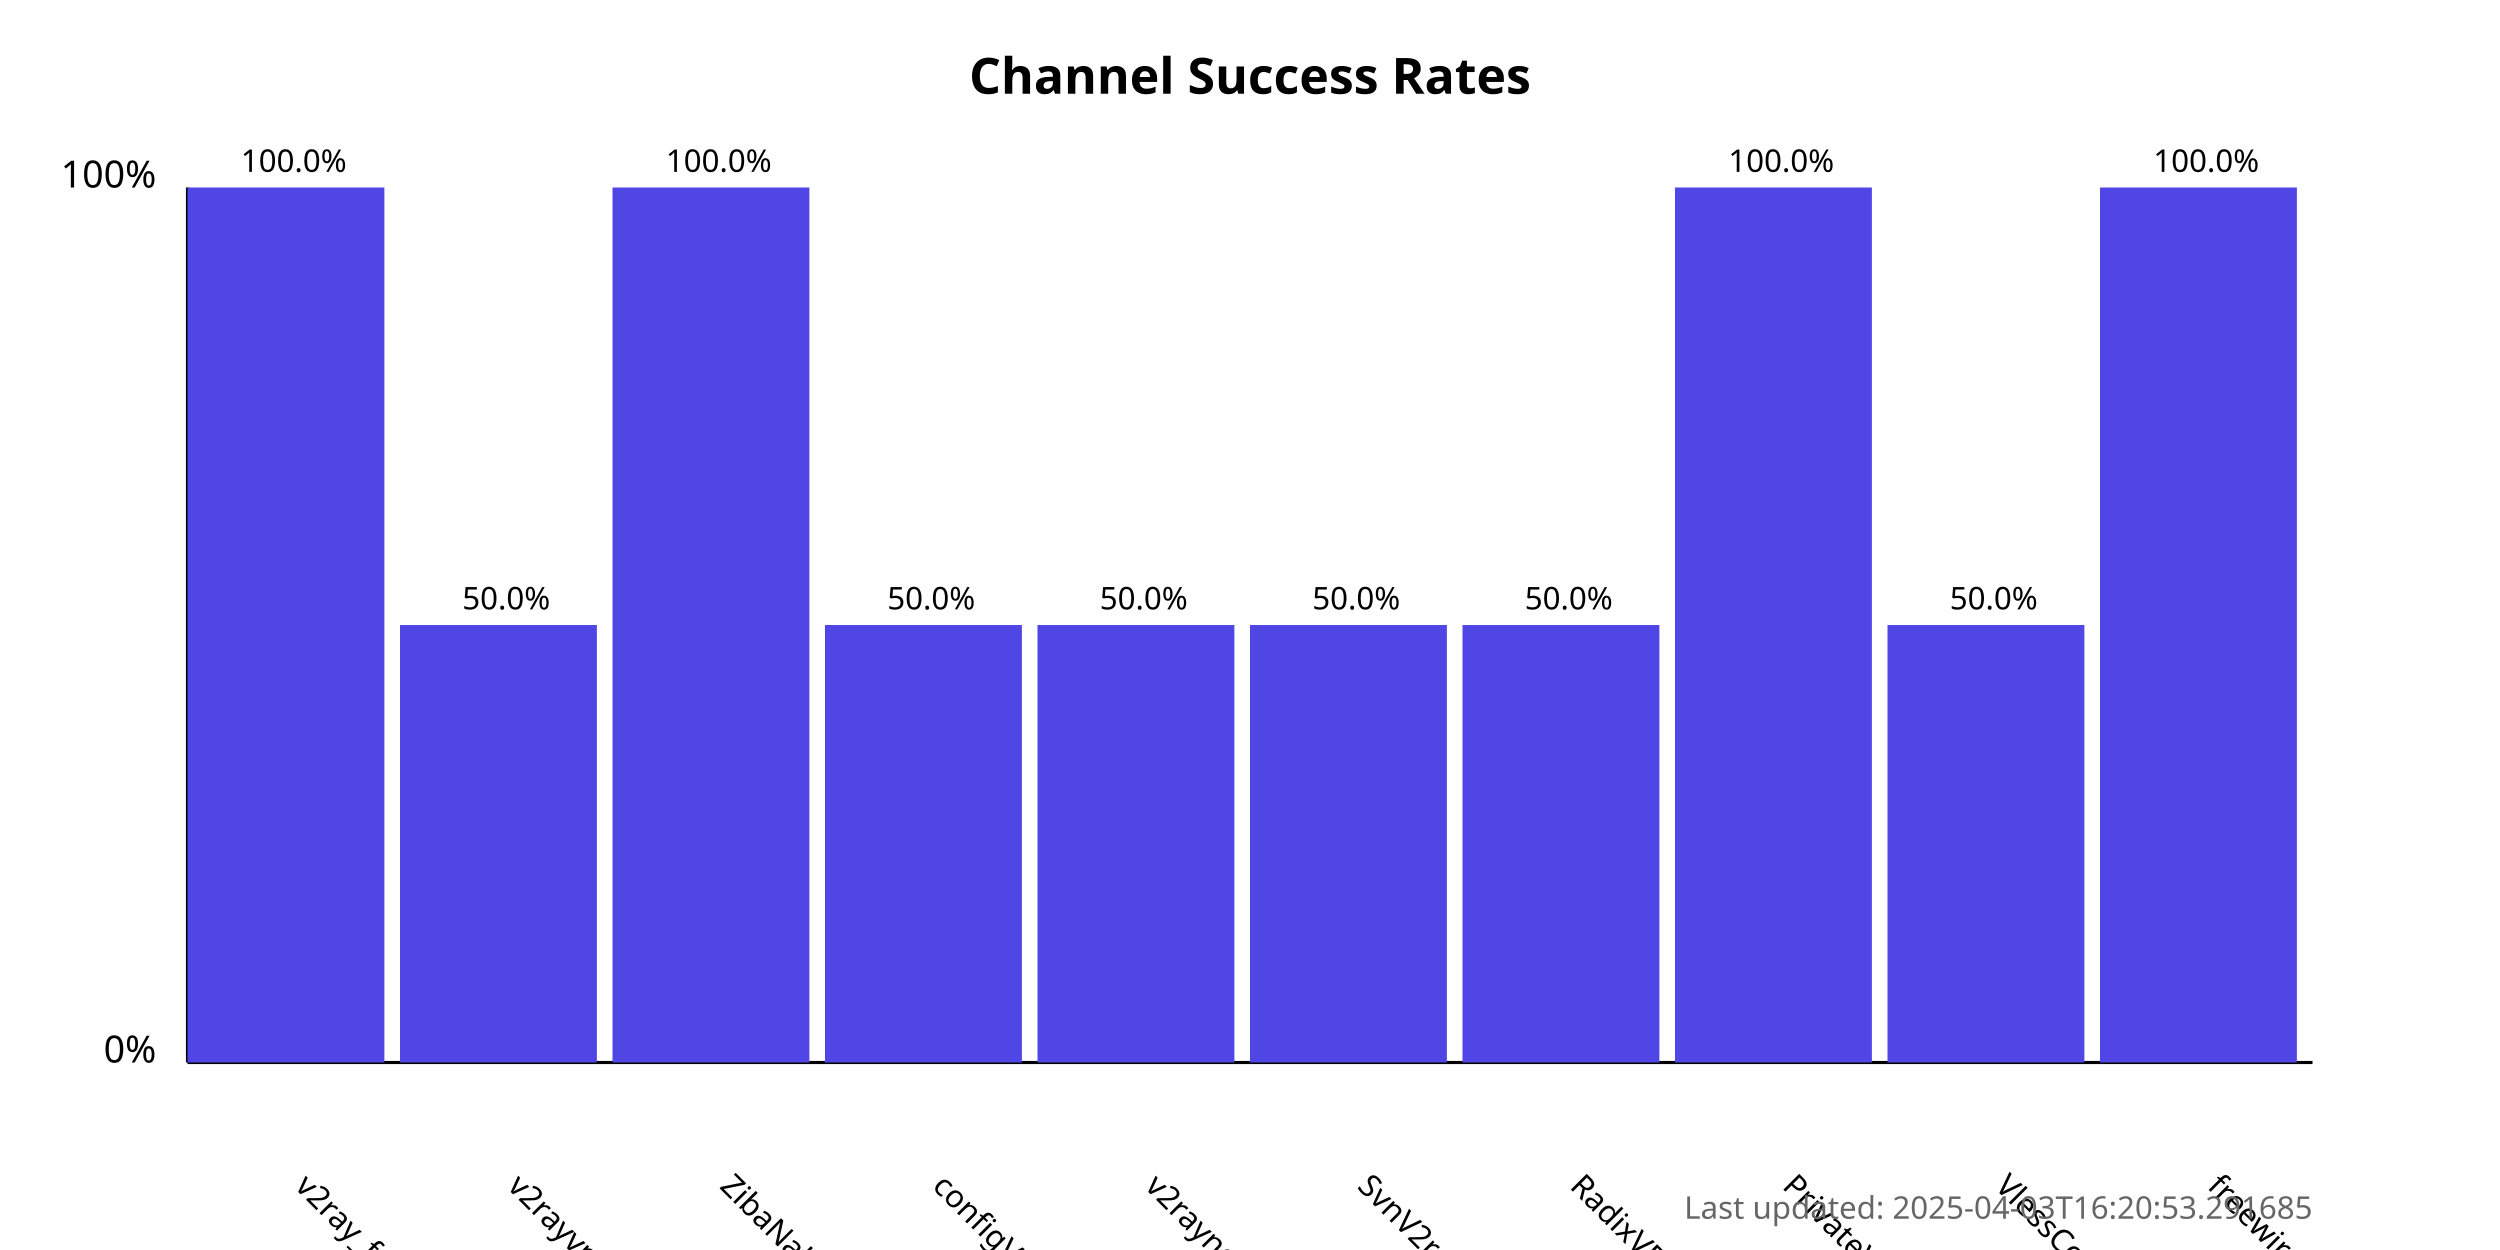
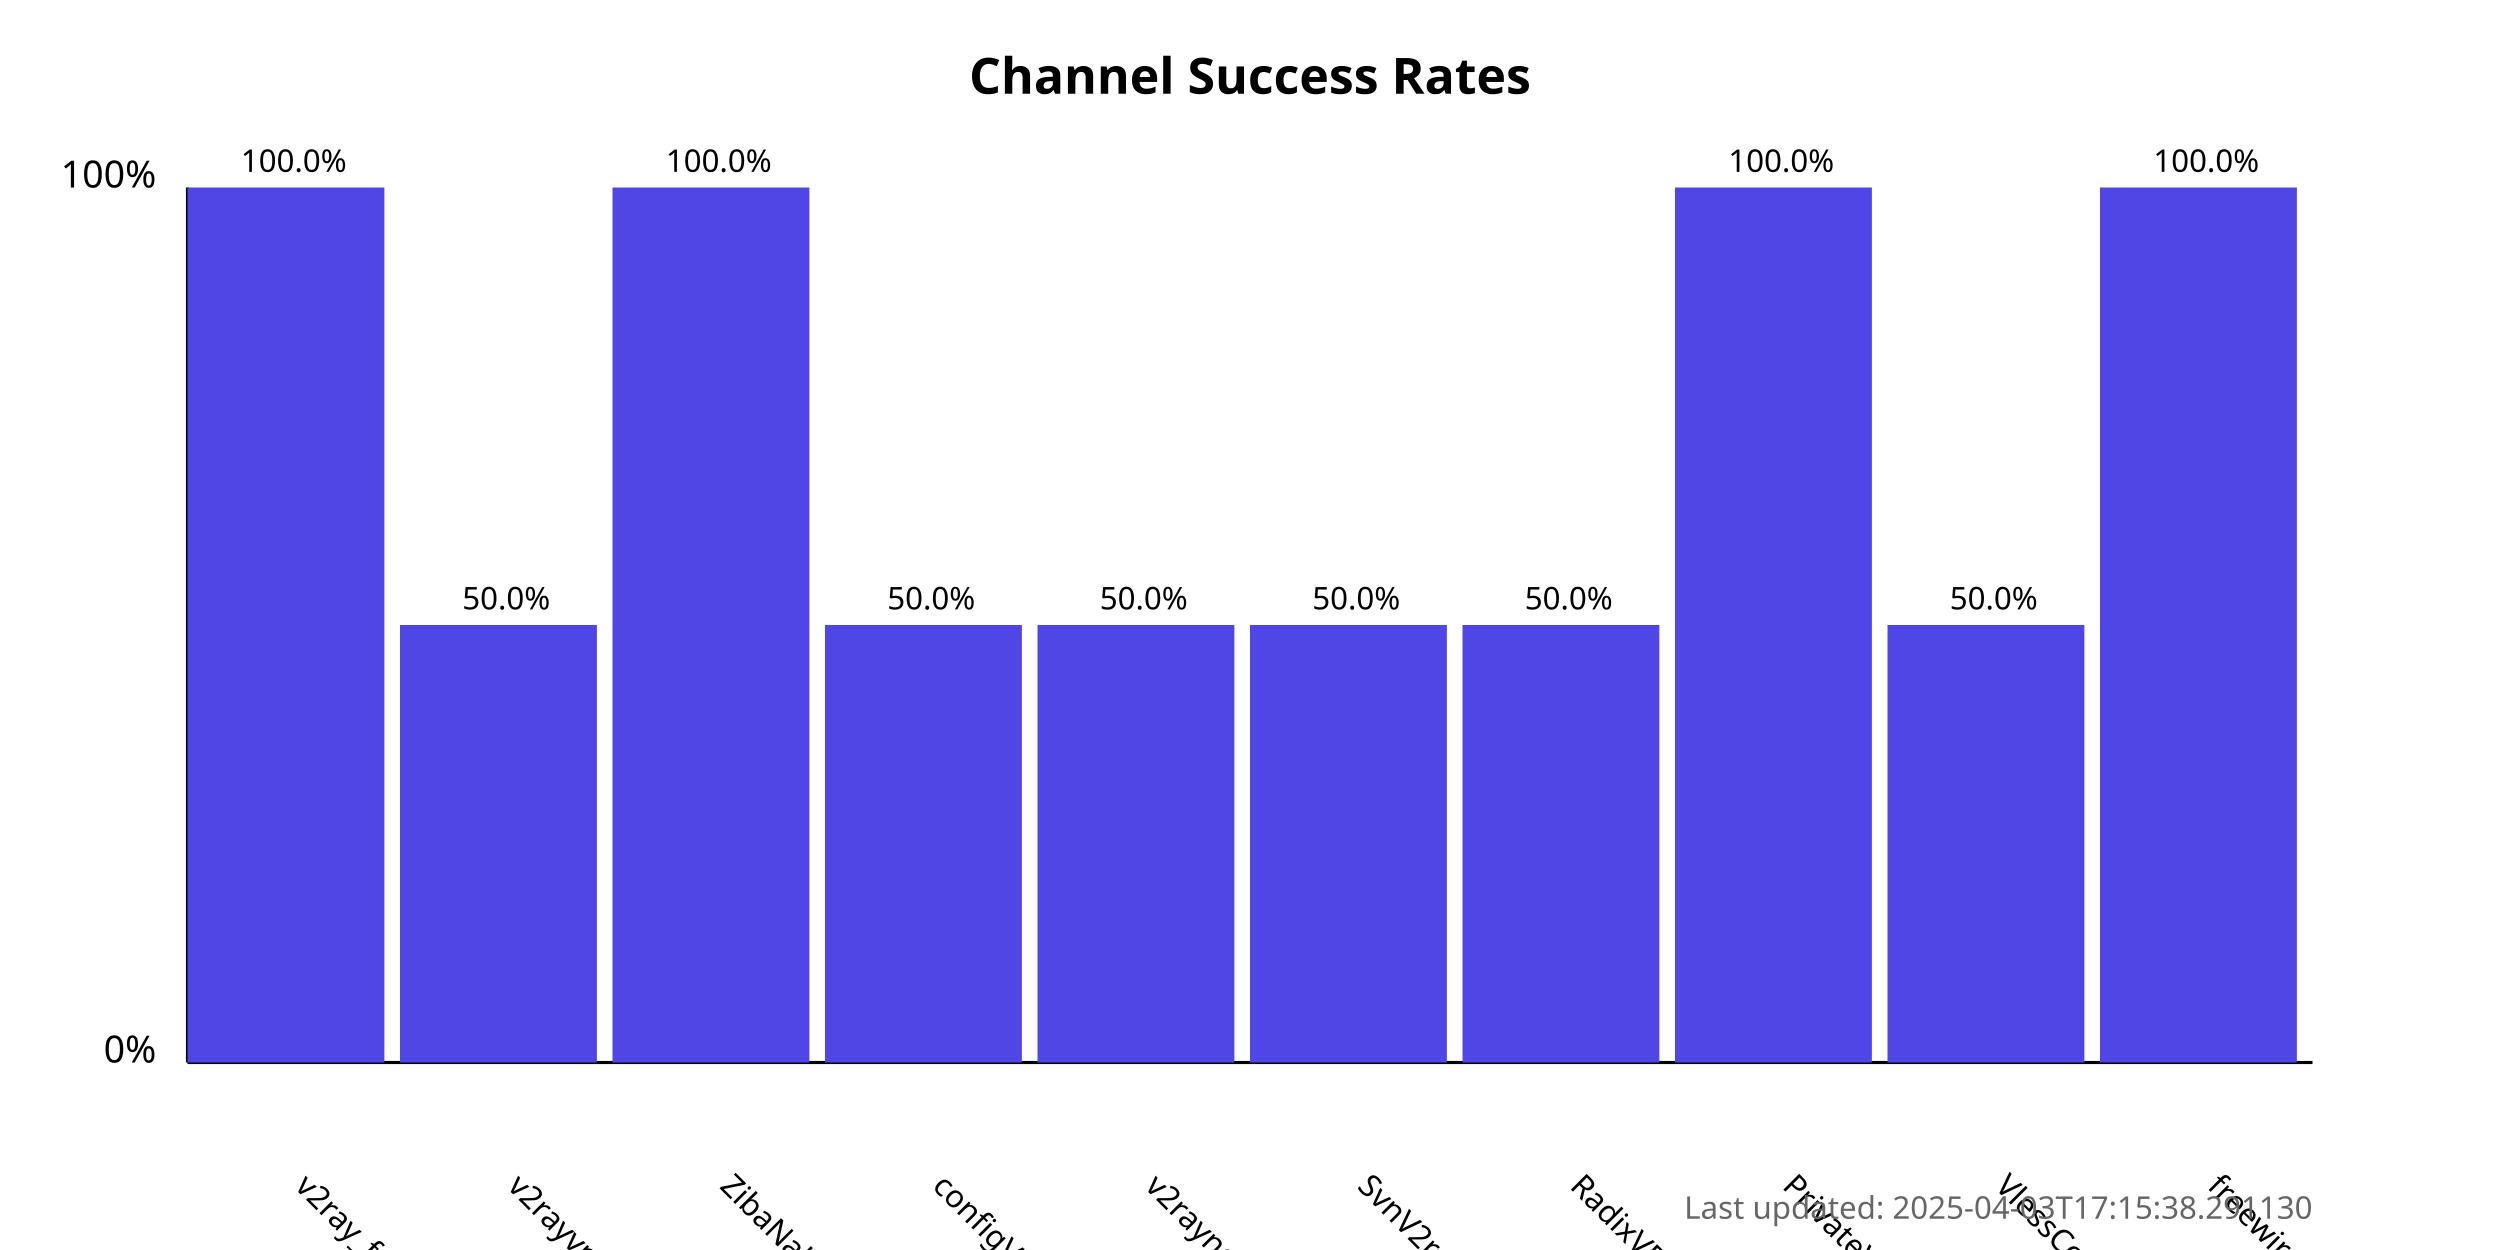
<svg xmlns="http://www.w3.org/2000/svg" width="800" height="400">
  <style>
            .chart-title { font: bold 16px sans-serif; }
            .axis-label { font: 12px sans-serif; }
            .tick-label { font: 10px sans-serif; }
            .bar { fill: #4f46e5; }
            .bar:hover { fill: #6366f1; }
            .timestamp { font: 10px sans-serif; fill: #666; }
        </style>
  <text x="400.0" y="30" text-anchor="middle" class="chart-title">
            Channel Success Rates
        </text>
  <line x1="60" y1="340" x2="60" y2="60" stroke="black" stroke-width="1" />
  <line x1="60" y1="340" x2="740" y2="340" stroke="black" stroke-width="1" />
  <text x="50" y="340" text-anchor="end" class="axis-label">0%</text>
  <text x="50" y="60" text-anchor="end" class="axis-label">100%</text>
  <g>
    <rect x="60" y="60.0" width="63.0" height="280.0" class="bar" />
    <text x="94.0" y="380" transform="rotate(45, 94.0, 380)" text-anchor="start" class="tick-label">
                v2ray_free_conf
            </text>
    <text x="94.0" y="55.0" text-anchor="middle" class="tick-label">
                100.0%
            </text>
  </g>
  <g>
    <rect x="128.0" y="200.0" width="63.0" height="140.0" class="bar" />
    <text x="162.0" y="380" transform="rotate(45, 162.0, 380)" text-anchor="start" class="tick-label">
                v2rayvpno
            </text>
    <text x="162.0" y="195.0" text-anchor="middle" class="tick-label">
                50.0%
            </text>
  </g>
  <g>
    <rect x="196.0" y="60.0" width="63.0" height="280.0" class="bar" />
    <text x="230.0" y="380" transform="rotate(45, 230.0, 380)" text-anchor="start" class="tick-label">
                ZibaNabz
            </text>
    <text x="230.0" y="55.0" text-anchor="middle" class="tick-label">
                100.0%
            </text>
  </g>
  <g>
    <rect x="264.0" y="200.0" width="63.0" height="140.0" class="bar" />
    <text x="298.0" y="380" transform="rotate(45, 298.0, 380)" text-anchor="start" class="tick-label">
                configV2rayForFree
            </text>
    <text x="298.0" y="195.0" text-anchor="middle" class="tick-label">
                50.0%
            </text>
  </g>
  <g>
    <rect x="332.0" y="200.0" width="63.0" height="140.0" class="bar" />
    <text x="366.0" y="380" transform="rotate(45, 366.0, 380)" text-anchor="start" class="tick-label">
                v2rayngvpn
            </text>
    <text x="366.0" y="195.0" text-anchor="middle" class="tick-label">
                50.0%
            </text>
  </g>
  <g>
    <rect x="400.0" y="200.0" width="63.0" height="140.0" class="bar" />
    <text x="434.0" y="380" transform="rotate(45, 434.0, 380)" text-anchor="start" class="tick-label">
                SvnV2ray
            </text>
    <text x="434.0" y="195.0" text-anchor="middle" class="tick-label">
                50.0%
            </text>
  </g>
  <g>
    <rect x="468.0" y="200.0" width="63.0" height="140.0" class="bar" />
    <text x="502.0" y="380" transform="rotate(45, 502.0, 380)" text-anchor="start" class="tick-label">
                RadixVPN
            </text>
    <text x="502.0" y="195.0" text-anchor="middle" class="tick-label">
                50.0%
            </text>
  </g>
  <g>
    <rect x="536.0" y="60.0" width="63.0" height="280.0" class="bar" />
    <text x="570.0" y="380" transform="rotate(45, 570.0, 380)" text-anchor="start" class="tick-label">
                PrivateVPNs
            </text>
    <text x="570.0" y="55.0" text-anchor="middle" class="tick-label">
                100.0%
            </text>
  </g>
  <g>
    <rect x="604.0" y="200.0" width="63.0" height="140.0" class="bar" />
    <text x="638.0" y="380" transform="rotate(45, 638.0, 380)" text-anchor="start" class="tick-label">
                VlessConfig
            </text>
    <text x="638.0" y="195.0" text-anchor="middle" class="tick-label">
                50.0%
            </text>
  </g>
  <g>
    <rect x="672.0" y="60.0" width="63.0" height="280.0" class="bar" />
    <text x="706.0" y="380" transform="rotate(45, 706.0, 380)" text-anchor="start" class="tick-label">
                freewireguard
            </text>
    <text x="706.0" y="55.0" text-anchor="middle" class="tick-label">
                100.0%
            </text>
  </g>
  <text x="740" y="390" text-anchor="end" class="timestamp">
-             Last updated: 2025-04-03T16:20:53.291685
+             Last updated: 2025-04-03T17:15:38.291130
        </text>
</svg>
